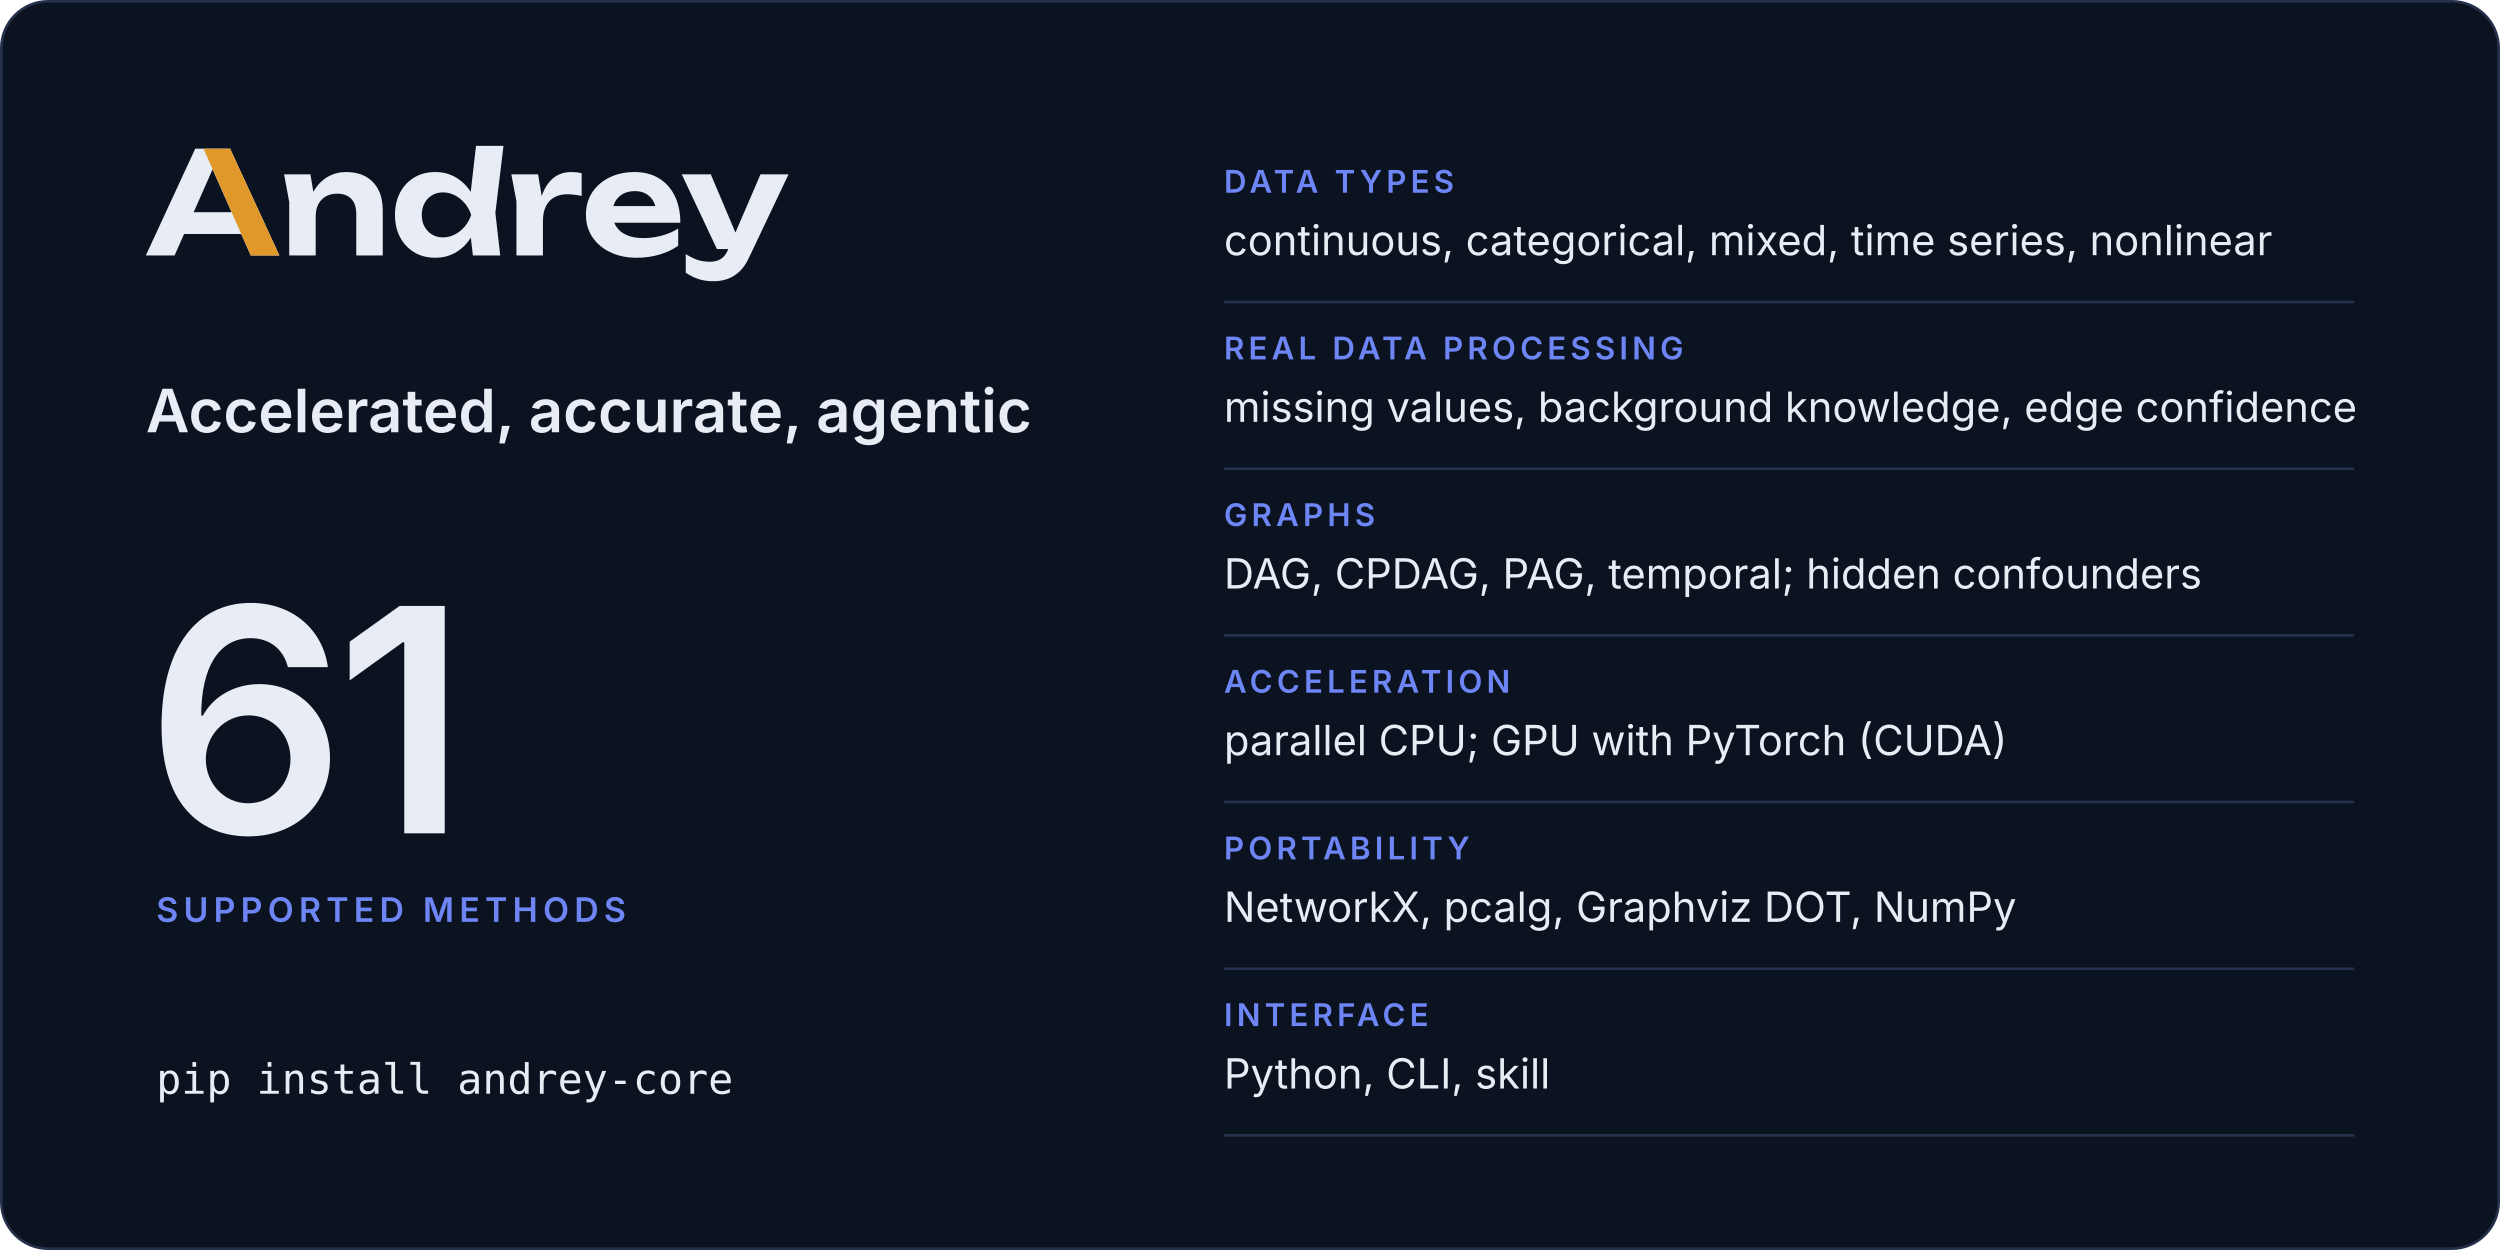
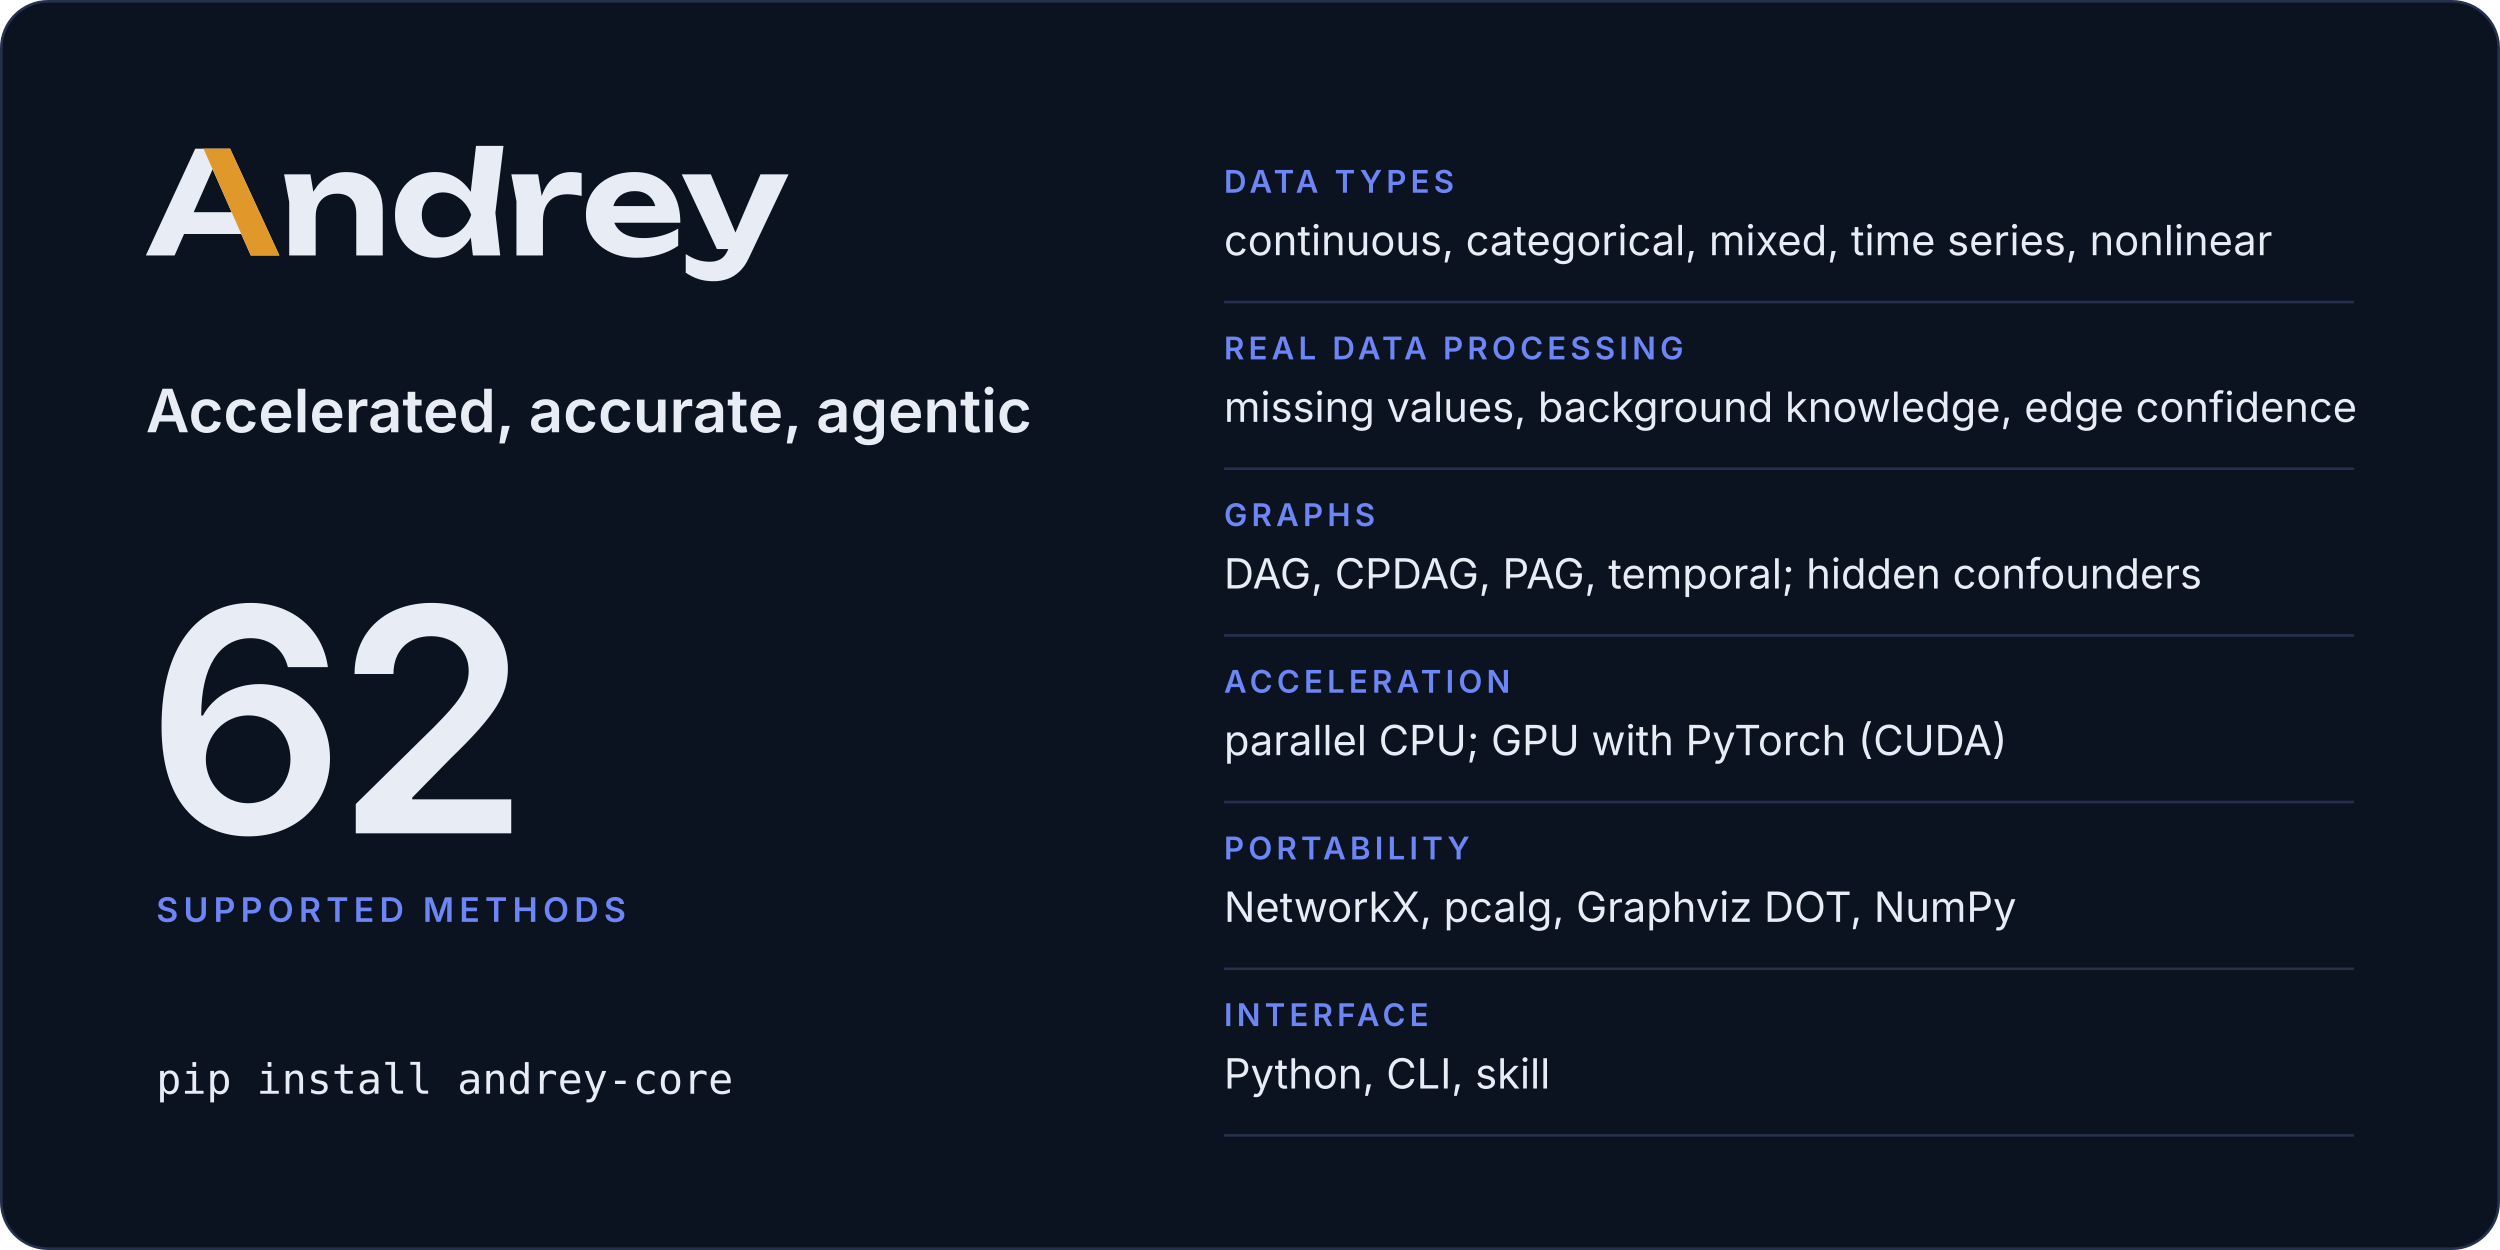
<svg xmlns="http://www.w3.org/2000/svg" width="960" height="480" viewBox="0 0 960 480" role="img" aria-labelledby="card-title card-desc">
  <rect x="0.5" y="0.5" width="959" height="479" rx="18" fill="#0b1220" stroke="#25314c" />
  <svg x="56" y="56" width="246.8" height="52" viewBox="2 -770 4514 951">
    <path fill="#e8ecf5" d="M2299 0H2491L2457 -299L2514 -770H2321L2283.9 -446.5Q2241.8 -511.7 2179 -548.5Q2115 -586 2035 -586Q1951 -586 1887.5 -548Q1824 -510 1788 -442.5Q1752 -375 1752 -285Q1752 -195 1788 -127.5Q1824 -60 1887.5 -22Q1951 16 2035 16Q2115 16 2179 -21.5Q2242.5 -58.7 2284.4 -125.5ZM594 -750H349L2 0H204L270.6 -151H672.2L739 0H940ZM3448 16Q3534 16 3608.5 -6Q3683 -28 3741 -68V-189Q3690 -157 3626 -139.5Q3562 -122 3498 -122Q3428 -122 3379.5 -143Q3331 -164 3305.5 -204Q3297.7 -216.2 3292.3 -230H3756Q3756 -338 3717 -418Q3678 -498 3606 -542Q3534 -586 3434 -586Q3336 -586 3258.5 -548Q3181 -510 3137 -443Q3093 -376 3093 -287Q3093 -196 3139 -128Q3185 -60 3265.5 -22Q3346 16 3448 16ZM3991 181Q4040 181 4085.5 165.5Q4131 150 4170 114Q4209 78 4237 18L4516 -570H4319L4143 -160.9L3970 -570H3766L4013 -45H4093.2L4091 -40Q4070 8 4038.5 26Q4007 44 3965 44Q3918 44 3878.5 31.5Q3839 19 3794 -10V121Q3838 151 3884.5 166Q3931 181 3991 181ZM973 -570 1009 -376V0H1195V-275Q1195 -324 1213.5 -359.5Q1232 -395 1265.5 -414.5Q1299 -434 1345 -434Q1410 -434 1445 -397.5Q1480 -361 1480 -290V0H1666V-318Q1666 -401 1635.5 -461Q1605 -521 1547.5 -553.5Q1490 -586 1408 -586Q1339 -586 1281.5 -553.5Q1224 -521 1185.5 -459Q1181.9 -453.2 1178.5 -447.1L1158 -570ZM2569 -570 2605 -380V0H2791V-240Q2791 -307 2813.5 -349Q2836 -391 2874.5 -410.5Q2913 -430 2961 -430Q2983 -430 3009.5 -427Q3036 -424 3063 -418V-578Q3046 -582 3027 -584Q3008 -586 2991 -586Q2932 -586 2890.5 -562Q2849 -538 2821 -496.5Q2797.4 -461.5 2782.3 -417.5L2757 -570ZM1940 -285Q1940 -331 1959 -366.5Q1978 -402 2011.5 -422.5Q2045 -443 2089 -443Q2133 -443 2172.5 -422.5Q2212 -402 2242 -366.5Q2272 -331 2287 -285Q2272 -239 2242 -203.5Q2212 -168 2172.5 -147.5Q2133 -127 2089 -127Q2045 -127 2011.5 -147.5Q1978 -168 1959 -203.5Q1940 -239 1940 -285ZM604.4 -304H338.1L471 -605.4ZM3285.9 -347Q3290.7 -364.6 3299.5 -380Q3319 -414 3354 -433Q3389 -452 3437 -452Q3481 -452 3513 -434.5Q3545 -417 3564.5 -384.5Q3574.6 -367.7 3580.3 -347Z" />
    <path fill="#e0982b" d="M594 -750H407L604.4 -304L672.2 -151L739 0H940Z" />
  </svg>
  <text x="56" y="166" font-family="Inter, -apple-system, BlinkMacSystemFont, 'Segoe UI', Helvetica, Arial, sans-serif" font-size="23" font-weight="600" letter-spacing="0" fill="#e8ecf5">Accelerated, accurate, agentic</text>
-   <text x="56" y="320" font-family="Inter, -apple-system, BlinkMacSystemFont, 'Segoe UI', Helvetica, Arial, sans-serif" font-size="120" font-weight="600" letter-spacing="-4" fill="#e8ecf5">61</text>
+   <text x="56" y="320" font-family="Inter, -apple-system, BlinkMacSystemFont, 'Segoe UI', Helvetica, Arial, sans-serif" font-size="120" font-weight="600" letter-spacing="-4" fill="#e8ecf5">62</text>
  <text x="60" y="354" font-family="Inter, -apple-system, BlinkMacSystemFont, 'Segoe UI', Helvetica, Arial, sans-serif" font-size="13" font-weight="600" letter-spacing="2" fill="#6e86f5">SUPPORTED METHODS</text>
  <text x="60" y="420" font-family="ui-monospace, SFMono-Regular, Menlo, Consolas, monospace" font-size="16" font-weight="400" letter-spacing="0" fill="#e8ecf5">pip install andrey-core</text>
  <text x="470" y="74" font-family="Inter, -apple-system, BlinkMacSystemFont, 'Segoe UI', Helvetica, Arial, sans-serif" font-size="12" font-weight="600" letter-spacing="1.6" fill="#6e86f5">DATA TYPES</text>
  <text x="470" y="98" font-family="Inter, -apple-system, BlinkMacSystemFont, 'Segoe UI', Helvetica, Arial, sans-serif" font-size="16" font-weight="400" letter-spacing="0" fill="#e8ecf5">continuous, categorical, mixed, time series, nonlinear</text>
  <line x1="470" y1="116" x2="904" y2="116" stroke="#25314c" />
  <text x="470" y="138" font-family="Inter, -apple-system, BlinkMacSystemFont, 'Segoe UI', Helvetica, Arial, sans-serif" font-size="12" font-weight="600" letter-spacing="1.6" fill="#6e86f5">REAL DATA PROCESSING</text>
  <text x="470" y="162" font-family="Inter, -apple-system, BlinkMacSystemFont, 'Segoe UI', Helvetica, Arial, sans-serif" font-size="16" font-weight="400" letter-spacing="0" fill="#e8ecf5">missing values, background knowledge, edge confidence</text>
  <line x1="470" y1="180" x2="904" y2="180" stroke="#25314c" />
  <text x="470" y="202" font-family="Inter, -apple-system, BlinkMacSystemFont, 'Segoe UI', Helvetica, Arial, sans-serif" font-size="12" font-weight="600" letter-spacing="1.6" fill="#6e86f5">GRAPHS</text>
  <text x="470" y="226" font-family="Inter, -apple-system, BlinkMacSystemFont, 'Segoe UI', Helvetica, Arial, sans-serif" font-size="16" font-weight="400" letter-spacing="0" fill="#e8ecf5">DAG, CPDAG, PAG, temporal; hidden confounders</text>
  <line x1="470" y1="244" x2="904" y2="244" stroke="#25314c" />
  <text x="470" y="266" font-family="Inter, -apple-system, BlinkMacSystemFont, 'Segoe UI', Helvetica, Arial, sans-serif" font-size="12" font-weight="600" letter-spacing="1.6" fill="#6e86f5">ACCELERATION</text>
  <text x="470" y="290" font-family="Inter, -apple-system, BlinkMacSystemFont, 'Segoe UI', Helvetica, Arial, sans-serif" font-size="16" font-weight="400" letter-spacing="0" fill="#e8ecf5">parallel CPU; GPU with PyTorch (CUDA)</text>
  <line x1="470" y1="308" x2="904" y2="308" stroke="#25314c" />
  <text x="470" y="330" font-family="Inter, -apple-system, BlinkMacSystemFont, 'Segoe UI', Helvetica, Arial, sans-serif" font-size="12" font-weight="600" letter-spacing="1.6" fill="#6e86f5">PORTABILITY</text>
  <text x="470" y="354" font-family="Inter, -apple-system, BlinkMacSystemFont, 'Segoe UI', Helvetica, Arial, sans-serif" font-size="16" font-weight="400" letter-spacing="0" fill="#e8ecf5">NetworkX, pcalg, Graphviz DOT, NumPy</text>
  <line x1="470" y1="372" x2="904" y2="372" stroke="#25314c" />
  <text x="470" y="394" font-family="Inter, -apple-system, BlinkMacSystemFont, 'Segoe UI', Helvetica, Arial, sans-serif" font-size="12" font-weight="600" letter-spacing="1.6" fill="#6e86f5">INTERFACE</text>
  <text x="470" y="418" font-family="Inter, -apple-system, BlinkMacSystemFont, 'Segoe UI', Helvetica, Arial, sans-serif" font-size="16" font-weight="400" letter-spacing="0" fill="#e8ecf5">Python, CLI, skill</text>
  <line x1="470" y1="436" x2="904" y2="436" stroke="#25314c" />
</svg>
